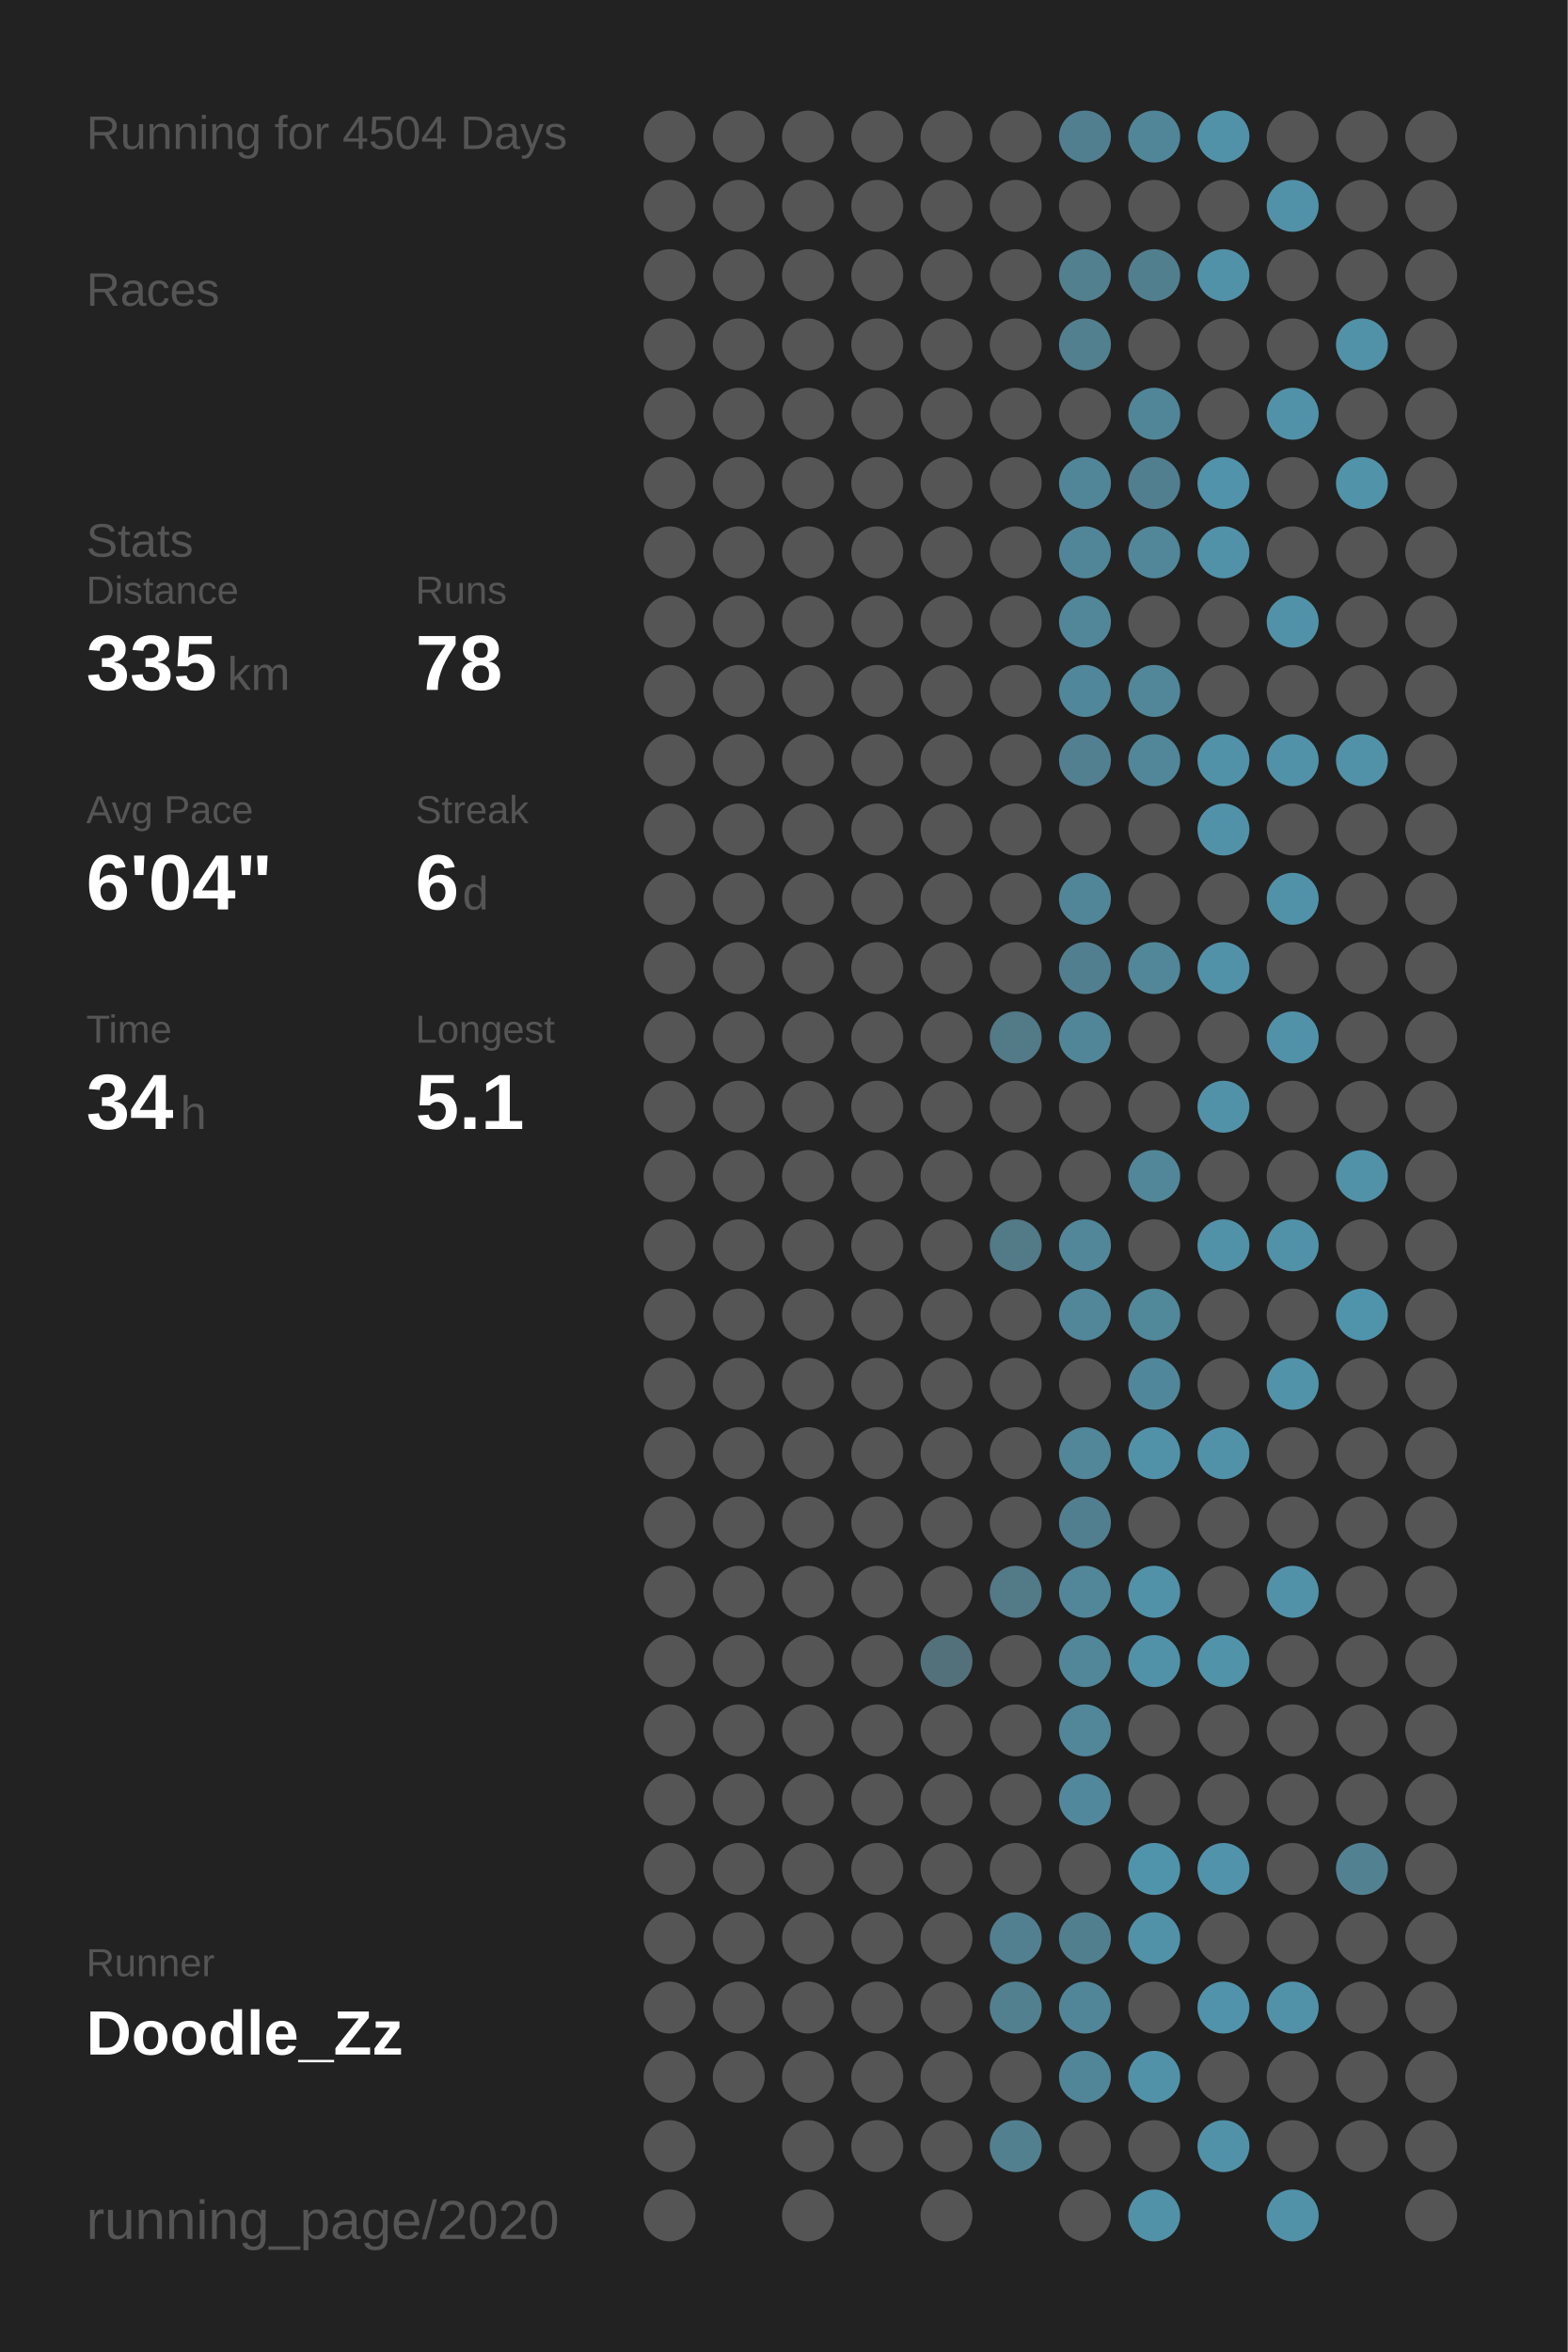
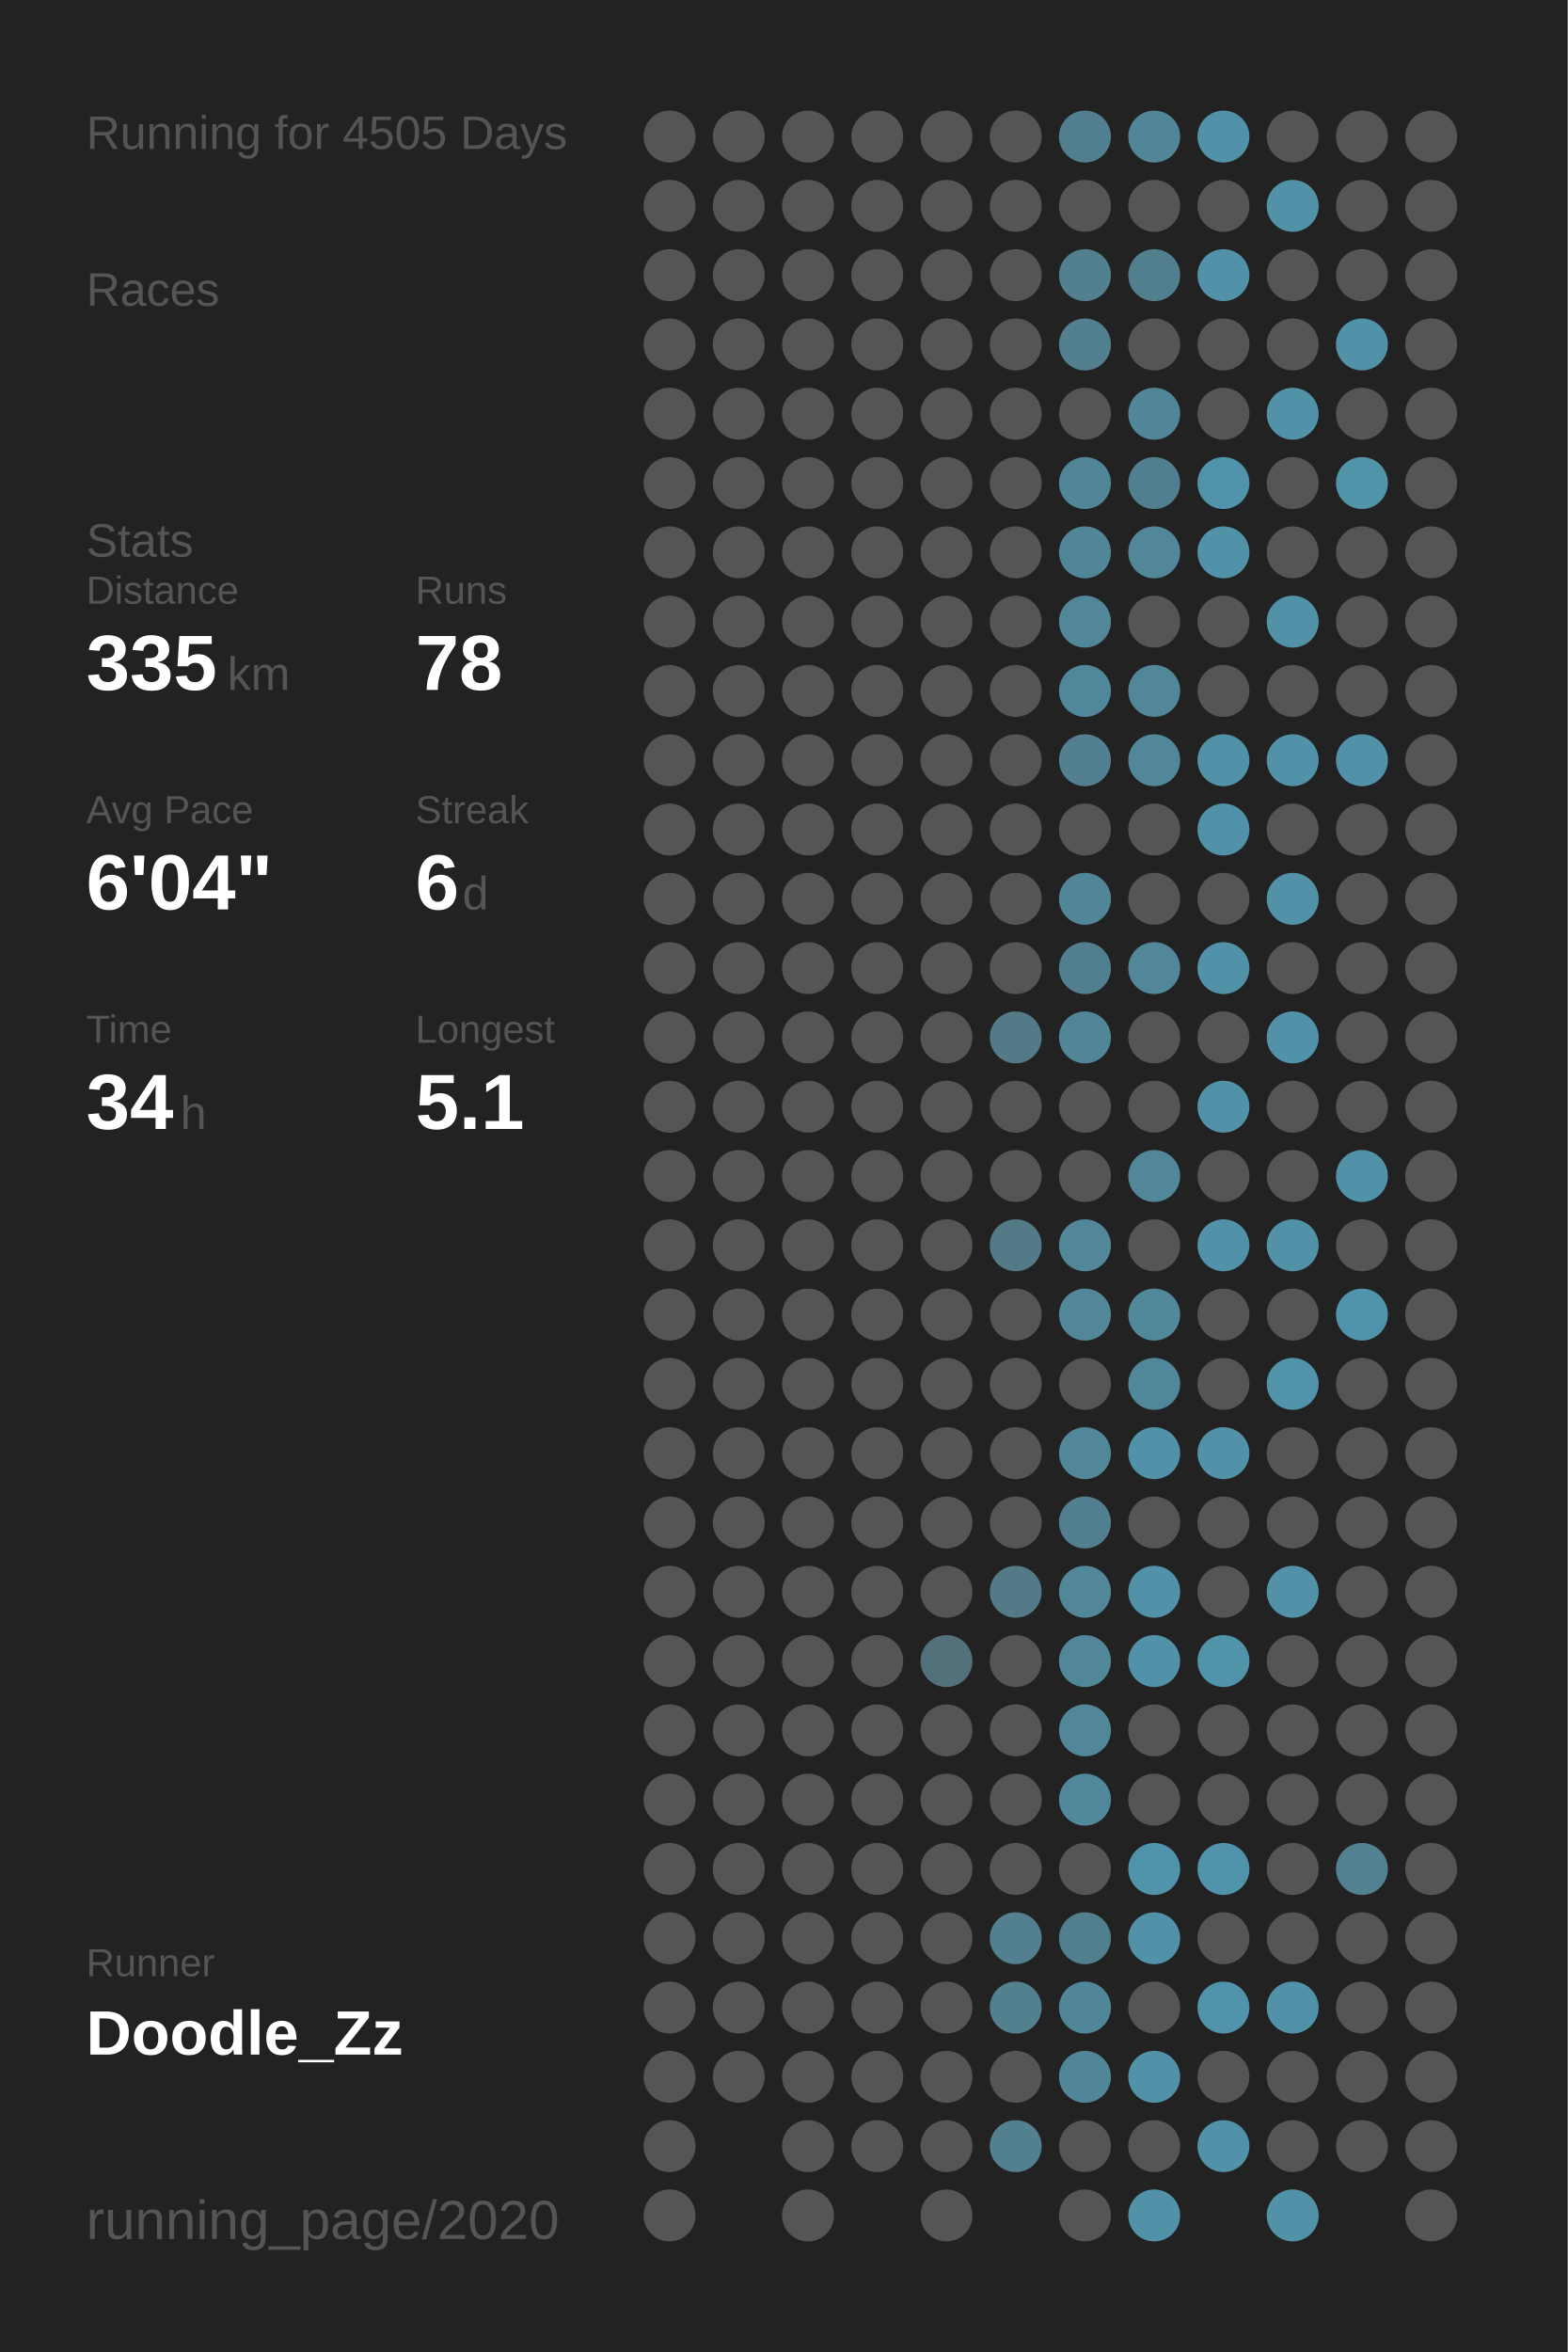
<svg xmlns="http://www.w3.org/2000/svg" baseProfile="full" height="300mm" version="1.1" viewBox="0,0,200,300" width="200mm">
  <defs />
  <rect fill="#222222" height="300" width="200" x="0" y="0" />
-   <text fill="#555555" style="font-size:6px; font-family:Arial;" x="11" y="19">Running for 4504 Days</text>
+   <text fill="#555555" style="font-size:6px; font-family:Arial;" x="11" y="19">Running for 4505 Days</text>
  <text fill="#555555" style="font-size:6px; font-family:Arial;" x="11" y="39">Races</text>
  <text fill="#555555" style="font-size:6px; font-family:Arial;" x="11" y="71">Stats</text>
  <text fill="#555555" style="font-size:5px; font-family:Arial;" x="11" y="77">Distance</text>
  <text fill="#FFFFFF" style="font-size:10px; font-family:Arial; font-weight:bold;" x="11" y="88">335</text>
  <text fill="#555555" style="font-size:6px; font-family:Arial;" x="29" y="88">km</text>
  <text fill="#555555" style="font-size:5px; font-family:Arial;" x="53" y="77">Runs</text>
  <text fill="#FFFFFF" style="font-size:10px; font-family:Arial; font-weight:bold;" x="53" y="88">78</text>
  <text fill="#555555" style="font-size:5px; font-family:Arial;" x="11" y="105">Avg Pace</text>
  <text fill="#FFFFFF" style="font-size:10px; font-family:Arial; font-weight:bold;" x="11" y="116">6'04"</text>
  <text fill="#555555" style="font-size:5px; font-family:Arial;" x="53" y="105">Streak</text>
  <text fill="#FFFFFF" style="font-size:10px; font-family:Arial; font-weight:bold;" x="53" y="116">6</text>
  <text fill="#555555" style="font-size:6px; font-family:Arial;" x="59" y="116">d</text>
  <text fill="#555555" style="font-size:5px; font-family:Arial;" x="11" y="133">Time</text>
  <text fill="#FFFFFF" style="font-size:10px; font-family:Arial; font-weight:bold;" x="11" y="144">34</text>
  <text fill="#555555" style="font-size:6px; font-family:Arial;" x="23" y="144">h</text>
  <text fill="#555555" style="font-size:5px; font-family:Arial;" x="53" y="133">Longest</text>
  <text fill="#FFFFFF" style="font-size:10px; font-family:Arial; font-weight:bold;" x="53" y="144">5.1</text>
  <text fill="#555555" style="font-size:5px; font-family:Arial;" x="11" y="252.065">Runner</text>
  <text fill="#FFFFFF" style="font-size:8px; font-family:Arial; font-weight:bold;" x="11" y="262.065">Doodle_Zz</text>
  <text fill="#555555" style="font-size:7px; font-family:Arial;" x="11" y="285.581">running_page/2020</text>
  <circle cx="85.417" cy="17.419" fill="#555555" r="3.312" />
  <circle cx="85.417" cy="26.258" fill="#555555" r="3.312" />
  <circle cx="85.417" cy="35.097" fill="#555555" r="3.312" />
  <circle cx="85.417" cy="43.935" fill="#555555" r="3.312" />
  <circle cx="85.417" cy="52.774" fill="#555555" r="3.312" />
  <circle cx="85.417" cy="61.613" fill="#555555" r="3.312" />
  <circle cx="85.417" cy="70.452" fill="#555555" r="3.312" />
  <circle cx="85.417" cy="79.29" fill="#555555" r="3.312" />
  <circle cx="85.417" cy="88.129" fill="#555555" r="3.312" />
  <circle cx="85.417" cy="96.968" fill="#555555" r="3.312" />
  <circle cx="85.417" cy="105.806" fill="#555555" r="3.312" />
  <circle cx="85.417" cy="114.645" fill="#555555" r="3.312" />
  <circle cx="85.417" cy="123.484" fill="#555555" r="3.312" />
  <circle cx="85.417" cy="132.323" fill="#555555" r="3.312" />
  <circle cx="85.417" cy="141.161" fill="#555555" r="3.312" />
  <circle cx="85.417" cy="150" fill="#555555" r="3.312" />
  <circle cx="85.417" cy="158.839" fill="#555555" r="3.312" />
  <circle cx="85.417" cy="167.677" fill="#555555" r="3.312" />
  <circle cx="85.417" cy="176.516" fill="#555555" r="3.312" />
  <circle cx="85.417" cy="185.355" fill="#555555" r="3.312" />
  <circle cx="85.417" cy="194.194" fill="#555555" r="3.312" />
  <circle cx="85.417" cy="203.032" fill="#555555" r="3.312" />
  <circle cx="85.417" cy="211.871" fill="#555555" r="3.312" />
  <circle cx="85.417" cy="220.71" fill="#555555" r="3.312" />
  <circle cx="85.417" cy="229.548" fill="#555555" r="3.312" />
  <circle cx="85.417" cy="238.387" fill="#555555" r="3.312" />
  <circle cx="85.417" cy="247.226" fill="#555555" r="3.312" />
  <circle cx="85.417" cy="256.065" fill="#555555" r="3.312" />
  <circle cx="85.417" cy="264.903" fill="#555555" r="3.312" />
  <circle cx="85.417" cy="273.742" fill="#555555" r="3.312" />
  <circle cx="85.417" cy="282.581" fill="#555555" r="3.312" />
  <circle cx="94.25" cy="17.419" fill="#555555" r="3.312" />
  <circle cx="94.25" cy="26.258" fill="#555555" r="3.312" />
  <circle cx="94.25" cy="35.097" fill="#555555" r="3.312" />
  <circle cx="94.25" cy="43.935" fill="#555555" r="3.312" />
  <circle cx="94.25" cy="52.774" fill="#555555" r="3.312" />
  <circle cx="94.25" cy="61.613" fill="#555555" r="3.312" />
  <circle cx="94.25" cy="70.452" fill="#555555" r="3.312" />
  <circle cx="94.25" cy="79.29" fill="#555555" r="3.312" />
  <circle cx="94.25" cy="88.129" fill="#555555" r="3.312" />
  <circle cx="94.25" cy="96.968" fill="#555555" r="3.312" />
  <circle cx="94.25" cy="105.806" fill="#555555" r="3.312" />
  <circle cx="94.25" cy="114.645" fill="#555555" r="3.312" />
  <circle cx="94.25" cy="123.484" fill="#555555" r="3.312" />
  <circle cx="94.25" cy="132.323" fill="#555555" r="3.312" />
  <circle cx="94.25" cy="141.161" fill="#555555" r="3.312" />
  <circle cx="94.25" cy="150" fill="#555555" r="3.312" />
  <circle cx="94.25" cy="158.839" fill="#555555" r="3.312" />
  <circle cx="94.25" cy="167.677" fill="#555555" r="3.312" />
  <circle cx="94.25" cy="176.516" fill="#555555" r="3.312" />
  <circle cx="94.25" cy="185.355" fill="#555555" r="3.312" />
  <circle cx="94.25" cy="194.194" fill="#555555" r="3.312" />
  <circle cx="94.25" cy="203.032" fill="#555555" r="3.312" />
  <circle cx="94.25" cy="211.871" fill="#555555" r="3.312" />
  <circle cx="94.25" cy="220.71" fill="#555555" r="3.312" />
  <circle cx="94.25" cy="229.548" fill="#555555" r="3.312" />
  <circle cx="94.25" cy="238.387" fill="#555555" r="3.312" />
  <circle cx="94.25" cy="247.226" fill="#555555" r="3.312" />
  <circle cx="94.25" cy="256.065" fill="#555555" r="3.312" />
  <circle cx="94.25" cy="264.903" fill="#555555" r="3.312" />
  <circle cx="103.083" cy="17.419" fill="#555555" r="3.312" />
  <circle cx="103.083" cy="26.258" fill="#555555" r="3.312" />
  <circle cx="103.083" cy="35.097" fill="#555555" r="3.312" />
  <circle cx="103.083" cy="43.935" fill="#555555" r="3.312" />
  <circle cx="103.083" cy="52.774" fill="#555555" r="3.312" />
  <circle cx="103.083" cy="61.613" fill="#555555" r="3.312" />
  <circle cx="103.083" cy="70.452" fill="#555555" r="3.312" />
  <circle cx="103.083" cy="79.29" fill="#555555" r="3.312" />
  <circle cx="103.083" cy="88.129" fill="#555555" r="3.312" />
  <circle cx="103.083" cy="96.968" fill="#555555" r="3.312" />
  <circle cx="103.083" cy="105.806" fill="#555555" r="3.312" />
  <circle cx="103.083" cy="114.645" fill="#555555" r="3.312" />
  <circle cx="103.083" cy="123.484" fill="#555555" r="3.312" />
  <circle cx="103.083" cy="132.323" fill="#555555" r="3.312" />
  <circle cx="103.083" cy="141.161" fill="#555555" r="3.312" />
  <circle cx="103.083" cy="150" fill="#555555" r="3.312" />
  <circle cx="103.083" cy="158.839" fill="#555555" r="3.312" />
  <circle cx="103.083" cy="167.677" fill="#555555" r="3.312" />
  <circle cx="103.083" cy="176.516" fill="#555555" r="3.312" />
  <circle cx="103.083" cy="185.355" fill="#555555" r="3.312" />
  <circle cx="103.083" cy="194.194" fill="#555555" r="3.312" />
  <circle cx="103.083" cy="203.032" fill="#555555" r="3.312" />
  <circle cx="103.083" cy="211.871" fill="#555555" r="3.312" />
  <circle cx="103.083" cy="220.71" fill="#555555" r="3.312" />
  <circle cx="103.083" cy="229.548" fill="#555555" r="3.312" />
  <circle cx="103.083" cy="238.387" fill="#555555" r="3.312" />
  <circle cx="103.083" cy="247.226" fill="#555555" r="3.312" />
  <circle cx="103.083" cy="256.065" fill="#555555" r="3.312" />
  <circle cx="103.083" cy="264.903" fill="#555555" r="3.312" />
  <circle cx="103.083" cy="273.742" fill="#555555" r="3.312" />
  <circle cx="103.083" cy="282.581" fill="#555555" r="3.312" />
  <circle cx="111.917" cy="17.419" fill="#555555" r="3.312" />
  <circle cx="111.917" cy="26.258" fill="#555555" r="3.312" />
  <circle cx="111.917" cy="35.097" fill="#555555" r="3.312" />
  <circle cx="111.917" cy="43.935" fill="#555555" r="3.312" />
  <circle cx="111.917" cy="52.774" fill="#555555" r="3.312" />
  <circle cx="111.917" cy="61.613" fill="#555555" r="3.312" />
  <circle cx="111.917" cy="70.452" fill="#555555" r="3.312" />
  <circle cx="111.917" cy="79.29" fill="#555555" r="3.312" />
  <circle cx="111.917" cy="88.129" fill="#555555" r="3.312" />
  <circle cx="111.917" cy="96.968" fill="#555555" r="3.312" />
  <circle cx="111.917" cy="105.806" fill="#555555" r="3.312" />
  <circle cx="111.917" cy="114.645" fill="#555555" r="3.312" />
  <circle cx="111.917" cy="123.484" fill="#555555" r="3.312" />
  <circle cx="111.917" cy="132.323" fill="#555555" r="3.312" />
  <circle cx="111.917" cy="141.161" fill="#555555" r="3.312" />
  <circle cx="111.917" cy="150" fill="#555555" r="3.312" />
  <circle cx="111.917" cy="158.839" fill="#555555" r="3.312" />
  <circle cx="111.917" cy="167.677" fill="#555555" r="3.312" />
  <circle cx="111.917" cy="176.516" fill="#555555" r="3.312" />
  <circle cx="111.917" cy="185.355" fill="#555555" r="3.312" />
  <circle cx="111.917" cy="194.194" fill="#555555" r="3.312" />
  <circle cx="111.917" cy="203.032" fill="#555555" r="3.312" />
  <circle cx="111.917" cy="211.871" fill="#555555" r="3.312" />
  <circle cx="111.917" cy="220.71" fill="#555555" r="3.312" />
  <circle cx="111.917" cy="229.548" fill="#555555" r="3.312" />
  <circle cx="111.917" cy="238.387" fill="#555555" r="3.312" />
  <circle cx="111.917" cy="247.226" fill="#555555" r="3.312" />
  <circle cx="111.917" cy="256.065" fill="#555555" r="3.312" />
  <circle cx="111.917" cy="264.903" fill="#555555" r="3.312" />
  <circle cx="111.917" cy="273.742" fill="#555555" r="3.312" />
  <circle cx="120.75" cy="17.419" fill="#555555" r="3.312" />
  <circle cx="120.75" cy="26.258" fill="#555555" r="3.312" />
  <circle cx="120.75" cy="35.097" fill="#555555" r="3.312" />
  <circle cx="120.75" cy="43.935" fill="#555555" r="3.312" />
  <circle cx="120.75" cy="52.774" fill="#555555" r="3.312" />
  <circle cx="120.75" cy="61.613" fill="#555555" r="3.312" />
  <circle cx="120.75" cy="70.452" fill="#555555" r="3.312" />
  <circle cx="120.75" cy="79.29" fill="#555555" r="3.312" />
  <circle cx="120.75" cy="88.129" fill="#555555" r="3.312" />
  <circle cx="120.75" cy="96.968" fill="#555555" r="3.312" />
  <circle cx="120.75" cy="105.806" fill="#555555" r="3.312" />
  <circle cx="120.75" cy="114.645" fill="#555555" r="3.312" />
  <circle cx="120.75" cy="123.484" fill="#555555" r="3.312" />
  <circle cx="120.75" cy="132.323" fill="#555555" r="3.312" />
  <circle cx="120.75" cy="141.161" fill="#555555" r="3.312" />
  <circle cx="120.75" cy="150" fill="#555555" r="3.312" />
  <circle cx="120.75" cy="158.839" fill="#555555" r="3.312" />
  <circle cx="120.75" cy="167.677" fill="#555555" r="3.312" />
  <circle cx="120.75" cy="176.516" fill="#555555" r="3.312" />
  <circle cx="120.75" cy="185.355" fill="#555555" r="3.312" />
  <circle cx="120.75" cy="194.194" fill="#555555" r="3.312" />
  <circle cx="120.75" cy="203.032" fill="#555555" r="3.312" />
  <circle cx="120.75" cy="211.871" fill="#53717b" r="3.312" />
  <circle cx="120.75" cy="220.71" fill="#555555" r="3.312" />
  <circle cx="120.75" cy="229.548" fill="#555555" r="3.312" />
  <circle cx="120.75" cy="238.387" fill="#555555" r="3.312" />
  <circle cx="120.75" cy="247.226" fill="#555555" r="3.312" />
  <circle cx="120.75" cy="256.065" fill="#555555" r="3.312" />
  <circle cx="120.75" cy="264.903" fill="#555555" r="3.312" />
  <circle cx="120.75" cy="273.742" fill="#555555" r="3.312" />
  <circle cx="120.75" cy="282.581" fill="#555555" r="3.312" />
  <circle cx="129.583" cy="17.419" fill="#555555" r="3.312" />
  <circle cx="129.583" cy="26.258" fill="#555555" r="3.312" />
  <circle cx="129.583" cy="35.097" fill="#555555" r="3.312" />
  <circle cx="129.583" cy="43.935" fill="#555555" r="3.312" />
  <circle cx="129.583" cy="52.774" fill="#555555" r="3.312" />
  <circle cx="129.583" cy="61.613" fill="#555555" r="3.312" />
  <circle cx="129.583" cy="70.452" fill="#555555" r="3.312" />
  <circle cx="129.583" cy="79.29" fill="#555555" r="3.312" />
  <circle cx="129.583" cy="88.129" fill="#555555" r="3.312" />
  <circle cx="129.583" cy="96.968" fill="#555555" r="3.312" />
  <circle cx="129.583" cy="105.806" fill="#555555" r="3.312" />
  <circle cx="129.583" cy="114.645" fill="#555555" r="3.312" />
  <circle cx="129.583" cy="123.484" fill="#555555" r="3.312" />
  <circle cx="129.583" cy="132.323" fill="#527a87" r="3.312" />
  <circle cx="129.583" cy="141.161" fill="#555555" r="3.312" />
  <circle cx="129.583" cy="150" fill="#555555" r="3.312" />
  <circle cx="129.583" cy="158.839" fill="#527a87" r="3.312" />
  <circle cx="129.583" cy="167.677" fill="#555555" r="3.312" />
  <circle cx="129.583" cy="176.516" fill="#555555" r="3.312" />
  <circle cx="129.583" cy="185.355" fill="#555555" r="3.312" />
  <circle cx="129.583" cy="194.194" fill="#555555" r="3.312" />
  <circle cx="129.583" cy="203.032" fill="#527a87" r="3.312" />
  <circle cx="129.583" cy="211.871" fill="#555555" r="3.312" />
  <circle cx="129.583" cy="220.71" fill="#555555" r="3.312" />
  <circle cx="129.583" cy="229.548" fill="#555555" r="3.312" />
  <circle cx="129.583" cy="238.387" fill="#555555" r="3.312" />
  <circle cx="129.583" cy="247.226" fill="#528090" r="3.312" />
  <circle cx="129.583" cy="256.065" fill="#52808f" r="3.312" />
  <circle cx="129.583" cy="264.903" fill="#555555" r="3.312" />
  <circle cx="129.583" cy="273.742" fill="#52808f" r="3.312" />
  <circle cx="138.417" cy="17.419" fill="#527f8f" r="3.312" />
  <circle cx="138.417" cy="26.258" fill="#555555" r="3.312" />
  <circle cx="138.417" cy="35.097" fill="#52808f" r="3.312" />
  <circle cx="138.417" cy="43.935" fill="#52808f" r="3.312" />
  <circle cx="138.417" cy="52.774" fill="#555555" r="3.312" />
  <circle cx="138.417" cy="61.613" fill="#518698" r="3.312" />
  <circle cx="138.417" cy="70.452" fill="#518698" r="3.312" />
  <circle cx="138.417" cy="79.29" fill="#518799" r="3.312" />
  <circle cx="138.417" cy="88.129" fill="#51879a" r="3.312" />
  <circle cx="138.417" cy="96.968" fill="#528090" r="3.312" />
  <circle cx="138.417" cy="105.806" fill="#555555" r="3.312" />
  <circle cx="138.417" cy="114.645" fill="#518698" r="3.312" />
  <circle cx="138.417" cy="123.484" fill="#527f8f" r="3.312" />
  <circle cx="138.417" cy="132.323" fill="#518698" r="3.312" />
  <circle cx="138.417" cy="141.161" fill="#555555" r="3.312" />
  <circle cx="138.417" cy="150" fill="#555555" r="3.312" />
  <circle cx="138.417" cy="158.839" fill="#518799" r="3.312" />
  <circle cx="138.417" cy="167.677" fill="#518799" r="3.312" />
  <circle cx="138.417" cy="176.516" fill="#555555" r="3.312" />
  <circle cx="138.417" cy="185.355" fill="#518799" r="3.312" />
  <circle cx="138.417" cy="194.194" fill="#527f8f" r="3.312" />
  <circle cx="138.417" cy="203.032" fill="#518799" r="3.312" />
  <circle cx="138.417" cy="211.871" fill="#518799" r="3.312" />
  <circle cx="138.417" cy="220.71" fill="#518799" r="3.312" />
  <circle cx="138.417" cy="229.548" fill="#51889b" r="3.312" />
  <circle cx="138.417" cy="238.387" fill="#555555" r="3.312" />
  <circle cx="138.417" cy="247.226" fill="#527f8e" r="3.312" />
  <circle cx="138.417" cy="256.065" fill="#518698" r="3.312" />
  <circle cx="138.417" cy="264.903" fill="#518698" r="3.312" />
  <circle cx="138.417" cy="273.742" fill="#555555" r="3.312" />
  <circle cx="138.417" cy="282.581" fill="#555555" r="3.312" />
  <circle cx="147.25" cy="17.419" fill="#518698" r="3.312" />
  <circle cx="147.25" cy="26.258" fill="#555555" r="3.312" />
  <circle cx="147.25" cy="35.097" fill="#527f8e" r="3.312" />
  <circle cx="147.25" cy="43.935" fill="#555555" r="3.312" />
  <circle cx="147.25" cy="52.774" fill="#518698" r="3.312" />
  <circle cx="147.25" cy="61.613" fill="#527f8f" r="3.312" />
  <circle cx="147.25" cy="70.452" fill="#518799" r="3.312" />
  <circle cx="147.25" cy="79.29" fill="#555555" r="3.312" />
  <circle cx="147.25" cy="88.129" fill="#518799" r="3.312" />
  <circle cx="147.25" cy="96.968" fill="#518799" r="3.312" />
  <circle cx="147.25" cy="105.806" fill="#555555" r="3.312" />
  <circle cx="147.25" cy="114.645" fill="#555555" r="3.312" />
  <circle cx="147.25" cy="123.484" fill="#518799" r="3.312" />
  <circle cx="147.25" cy="132.323" fill="#555555" r="3.312" />
  <circle cx="147.25" cy="141.161" fill="#555555" r="3.312" />
  <circle cx="147.25" cy="150" fill="#518799" r="3.312" />
  <circle cx="147.25" cy="158.839" fill="#555555" r="3.312" />
  <circle cx="147.25" cy="167.677" fill="#51889a" r="3.312" />
  <circle cx="147.25" cy="176.516" fill="#51879a" r="3.312" />
  <circle cx="147.25" cy="185.355" fill="#5192a9" r="3.312" />
  <circle cx="147.25" cy="194.194" fill="#555555" r="3.312" />
  <circle cx="147.25" cy="203.032" fill="#5192a8" r="3.312" />
  <circle cx="147.25" cy="211.871" fill="#5192a8" r="3.312" />
  <circle cx="147.25" cy="220.71" fill="#555555" r="3.312" />
  <circle cx="147.25" cy="229.548" fill="#555555" r="3.312" />
  <circle cx="147.25" cy="238.387" fill="#5094ab" r="3.312" />
  <circle cx="147.25" cy="247.226" fill="#5192a8" r="3.312" />
  <circle cx="147.25" cy="256.065" fill="#555555" r="3.312" />
  <circle cx="147.25" cy="264.903" fill="#5192a8" r="3.312" />
  <circle cx="147.25" cy="273.742" fill="#555555" r="3.312" />
  <circle cx="147.25" cy="282.581" fill="#5192a8" r="3.312" />
  <circle cx="156.083" cy="17.419" fill="#5192a8" r="3.312" />
  <circle cx="156.083" cy="26.258" fill="#555555" r="3.312" />
  <circle cx="156.083" cy="35.097" fill="#5192a8" r="3.312" />
  <circle cx="156.083" cy="43.935" fill="#555555" r="3.312" />
  <circle cx="156.083" cy="52.774" fill="#555555" r="3.312" />
  <circle cx="156.083" cy="61.613" fill="#5093aa" r="3.312" />
  <circle cx="156.083" cy="70.452" fill="#5192a8" r="3.312" />
  <circle cx="156.083" cy="79.29" fill="#555555" r="3.312" />
  <circle cx="156.083" cy="88.129" fill="#555555" r="3.312" />
  <circle cx="156.083" cy="96.968" fill="#5192a8" r="3.312" />
  <circle cx="156.083" cy="105.806" fill="#5192a8" r="3.312" />
  <circle cx="156.083" cy="114.645" fill="#555555" r="3.312" />
  <circle cx="156.083" cy="123.484" fill="#5192a9" r="3.312" />
  <circle cx="156.083" cy="132.323" fill="#555555" r="3.312" />
  <circle cx="156.083" cy="141.161" fill="#5192a8" r="3.312" />
  <circle cx="156.083" cy="150" fill="#555555" r="3.312" />
  <circle cx="156.083" cy="158.839" fill="#5192a8" r="3.312" />
  <circle cx="156.083" cy="167.677" fill="#555555" r="3.312" />
  <circle cx="156.083" cy="176.516" fill="#555555" r="3.312" />
  <circle cx="156.083" cy="185.355" fill="#5192a8" r="3.312" />
  <circle cx="156.083" cy="194.194" fill="#555555" r="3.312" />
  <circle cx="156.083" cy="203.032" fill="#555555" r="3.312" />
  <circle cx="156.083" cy="211.871" fill="#5193a9" r="3.312" />
  <circle cx="156.083" cy="220.71" fill="#555555" r="3.312" />
  <circle cx="156.083" cy="229.548" fill="#555555" r="3.312" />
  <circle cx="156.083" cy="238.387" fill="#5093aa" r="3.312" />
  <circle cx="156.083" cy="247.226" fill="#555555" r="3.312" />
  <circle cx="156.083" cy="256.065" fill="#5093aa" r="3.312" />
  <circle cx="156.083" cy="264.903" fill="#555555" r="3.312" />
  <circle cx="156.083" cy="273.742" fill="#5192a8" r="3.312" />
  <circle cx="164.917" cy="17.419" fill="#555555" r="3.312" />
  <circle cx="164.917" cy="26.258" fill="#5192a8" r="3.312" />
  <circle cx="164.917" cy="35.097" fill="#555555" r="3.312" />
  <circle cx="164.917" cy="43.935" fill="#555555" r="3.312" />
  <circle cx="164.917" cy="52.774" fill="#5192a8" r="3.312" />
  <circle cx="164.917" cy="61.613" fill="#555555" r="3.312" />
  <circle cx="164.917" cy="70.452" fill="#555555" r="3.312" />
  <circle cx="164.917" cy="79.29" fill="#5192a8" r="3.312" />
  <circle cx="164.917" cy="88.129" fill="#555555" r="3.312" />
  <circle cx="164.917" cy="96.968" fill="#5192a8" r="3.312" />
  <circle cx="164.917" cy="105.806" fill="#555555" r="3.312" />
  <circle cx="164.917" cy="114.645" fill="#5192a8" r="3.312" />
  <circle cx="164.917" cy="123.484" fill="#555555" r="3.312" />
  <circle cx="164.917" cy="132.323" fill="#5192a9" r="3.312" />
  <circle cx="164.917" cy="141.161" fill="#555555" r="3.312" />
  <circle cx="164.917" cy="150" fill="#555555" r="3.312" />
  <circle cx="164.917" cy="158.839" fill="#5192a8" r="3.312" />
  <circle cx="164.917" cy="167.677" fill="#555555" r="3.312" />
  <circle cx="164.917" cy="176.516" fill="#5193a9" r="3.312" />
  <circle cx="164.917" cy="185.355" fill="#555555" r="3.312" />
  <circle cx="164.917" cy="194.194" fill="#555555" r="3.312" />
  <circle cx="164.917" cy="203.032" fill="#5192a8" r="3.312" />
  <circle cx="164.917" cy="211.871" fill="#555555" r="3.312" />
  <circle cx="164.917" cy="220.71" fill="#555555" r="3.312" />
  <circle cx="164.917" cy="229.548" fill="#555555" r="3.312" />
  <circle cx="164.917" cy="238.387" fill="#555555" r="3.312" />
  <circle cx="164.917" cy="247.226" fill="#555555" r="3.312" />
  <circle cx="164.917" cy="256.065" fill="#5192a8" r="3.312" />
  <circle cx="164.917" cy="264.903" fill="#555555" r="3.312" />
  <circle cx="164.917" cy="273.742" fill="#555555" r="3.312" />
  <circle cx="164.917" cy="282.581" fill="#5192a8" r="3.312" />
  <circle cx="173.75" cy="17.419" fill="#555555" r="3.312" />
  <circle cx="173.75" cy="26.258" fill="#555555" r="3.312" />
  <circle cx="173.75" cy="35.097" fill="#555555" r="3.312" />
  <circle cx="173.75" cy="43.935" fill="#5192a9" r="3.312" />
  <circle cx="173.75" cy="52.774" fill="#555555" r="3.312" />
  <circle cx="173.75" cy="61.613" fill="#5193a9" r="3.312" />
  <circle cx="173.75" cy="70.452" fill="#555555" r="3.312" />
  <circle cx="173.75" cy="79.29" fill="#555555" r="3.312" />
  <circle cx="173.75" cy="88.129" fill="#555555" r="3.312" />
  <circle cx="173.75" cy="96.968" fill="#5192a8" r="3.312" />
  <circle cx="173.75" cy="105.806" fill="#555555" r="3.312" />
  <circle cx="173.75" cy="114.645" fill="#555555" r="3.312" />
  <circle cx="173.75" cy="123.484" fill="#555555" r="3.312" />
  <circle cx="173.75" cy="132.323" fill="#555555" r="3.312" />
  <circle cx="173.75" cy="141.161" fill="#555555" r="3.312" />
  <circle cx="173.75" cy="150" fill="#5192a8" r="3.312" />
  <circle cx="173.75" cy="158.839" fill="#555555" r="3.312" />
  <circle cx="173.75" cy="167.677" fill="#5094ab" r="3.312" />
  <circle cx="173.75" cy="176.516" fill="#555555" r="3.312" />
  <circle cx="173.75" cy="185.355" fill="#555555" r="3.312" />
  <circle cx="173.75" cy="194.194" fill="#555555" r="3.312" />
  <circle cx="173.75" cy="203.032" fill="#555555" r="3.312" />
  <circle cx="173.75" cy="211.871" fill="#555555" r="3.312" />
  <circle cx="173.75" cy="220.71" fill="#555555" r="3.312" />
  <circle cx="173.75" cy="229.548" fill="#555555" r="3.312" />
  <circle cx="173.75" cy="238.387" fill="#528292" r="3.312" />
  <circle cx="173.75" cy="247.226" fill="#555555" r="3.312" />
  <circle cx="173.75" cy="256.065" fill="#555555" r="3.312" />
  <circle cx="173.75" cy="264.903" fill="#555555" r="3.312" />
  <circle cx="173.75" cy="273.742" fill="#555555" r="3.312" />
  <circle cx="182.583" cy="17.419" fill="#555555" r="3.312" />
  <circle cx="182.583" cy="26.258" fill="#555555" r="3.312" />
  <circle cx="182.583" cy="35.097" fill="#555555" r="3.312" />
  <circle cx="182.583" cy="43.935" fill="#555555" r="3.312" />
  <circle cx="182.583" cy="52.774" fill="#555555" r="3.312" />
  <circle cx="182.583" cy="61.613" fill="#555555" r="3.312" />
  <circle cx="182.583" cy="70.452" fill="#555555" r="3.312" />
  <circle cx="182.583" cy="79.29" fill="#555555" r="3.312" />
  <circle cx="182.583" cy="88.129" fill="#555555" r="3.312" />
  <circle cx="182.583" cy="96.968" fill="#555555" r="3.312" />
  <circle cx="182.583" cy="105.806" fill="#555555" r="3.312" />
  <circle cx="182.583" cy="114.645" fill="#555555" r="3.312" />
  <circle cx="182.583" cy="123.484" fill="#555555" r="3.312" />
  <circle cx="182.583" cy="132.323" fill="#555555" r="3.312" />
  <circle cx="182.583" cy="141.161" fill="#555555" r="3.312" />
  <circle cx="182.583" cy="150" fill="#555555" r="3.312" />
  <circle cx="182.583" cy="158.839" fill="#555555" r="3.312" />
  <circle cx="182.583" cy="167.677" fill="#555555" r="3.312" />
  <circle cx="182.583" cy="176.516" fill="#555555" r="3.312" />
  <circle cx="182.583" cy="185.355" fill="#555555" r="3.312" />
  <circle cx="182.583" cy="194.194" fill="#555555" r="3.312" />
  <circle cx="182.583" cy="203.032" fill="#555555" r="3.312" />
  <circle cx="182.583" cy="211.871" fill="#555555" r="3.312" />
  <circle cx="182.583" cy="220.71" fill="#555555" r="3.312" />
  <circle cx="182.583" cy="229.548" fill="#555555" r="3.312" />
  <circle cx="182.583" cy="238.387" fill="#555555" r="3.312" />
  <circle cx="182.583" cy="247.226" fill="#555555" r="3.312" />
  <circle cx="182.583" cy="256.065" fill="#555555" r="3.312" />
  <circle cx="182.583" cy="264.903" fill="#555555" r="3.312" />
  <circle cx="182.583" cy="273.742" fill="#555555" r="3.312" />
  <circle cx="182.583" cy="282.581" fill="#555555" r="3.312" />
</svg>
